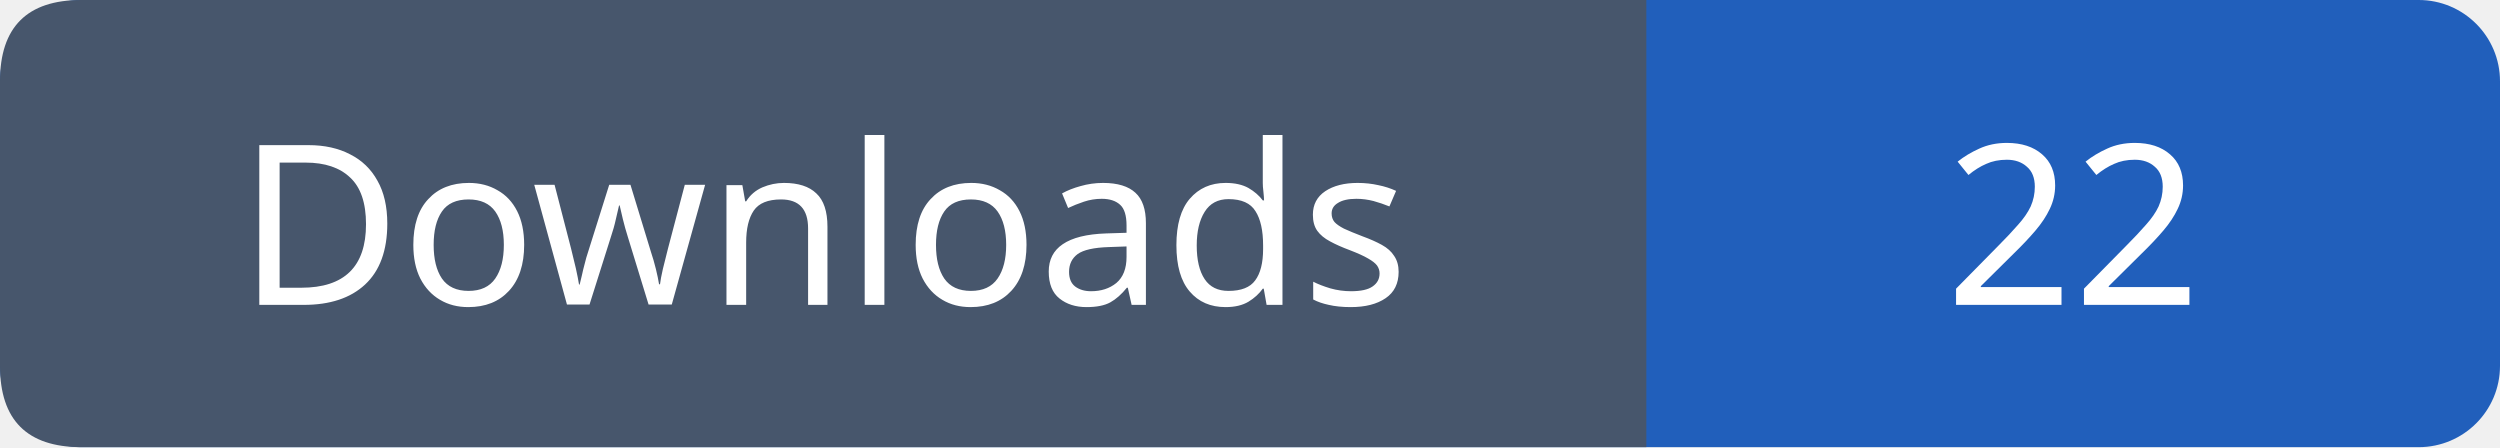
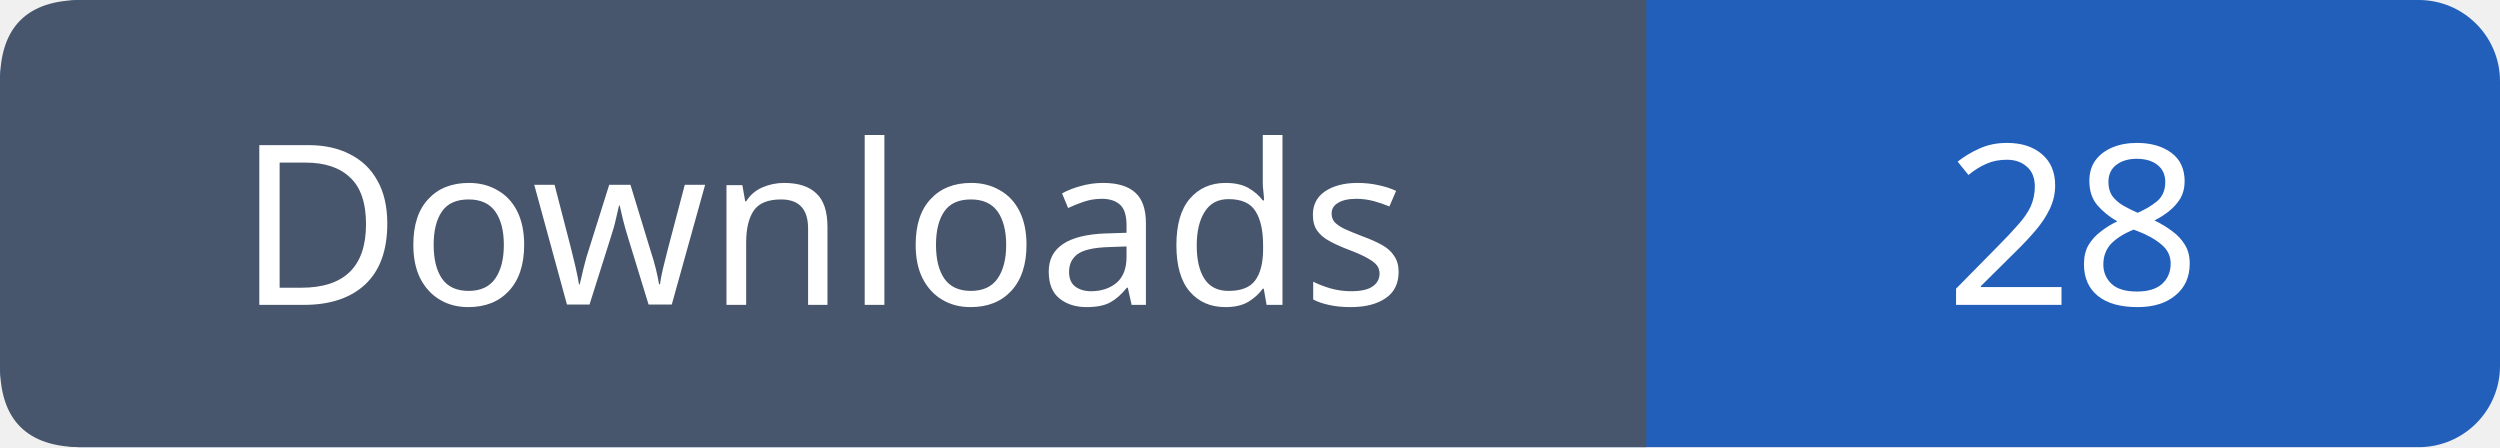
- <svg xmlns="http://www.w3.org/2000/svg" width="123" height="22" role="img" aria-label="Downloads: 22">
+ <svg xmlns="http://www.w3.org/2000/svg" width="123" height="22" role="img" aria-label="Downloads: 28">
  <rect width="123" height="22" rx="4" fill="#215fbb" />
  <path fill="#47566c" d="M4 0h77v22H4q-4 0-4-4V4q0-4 4-4" />
  <g font-family="Verdana,sans-serif" font-size="11" fill="white" text-anchor="middle">
    <text x="40.5" y="15">Downloads</text>
-     <text x="102.0" y="15">22</text>
+     <text x="102.0" y="15">28</text>
  </g>
</svg>
